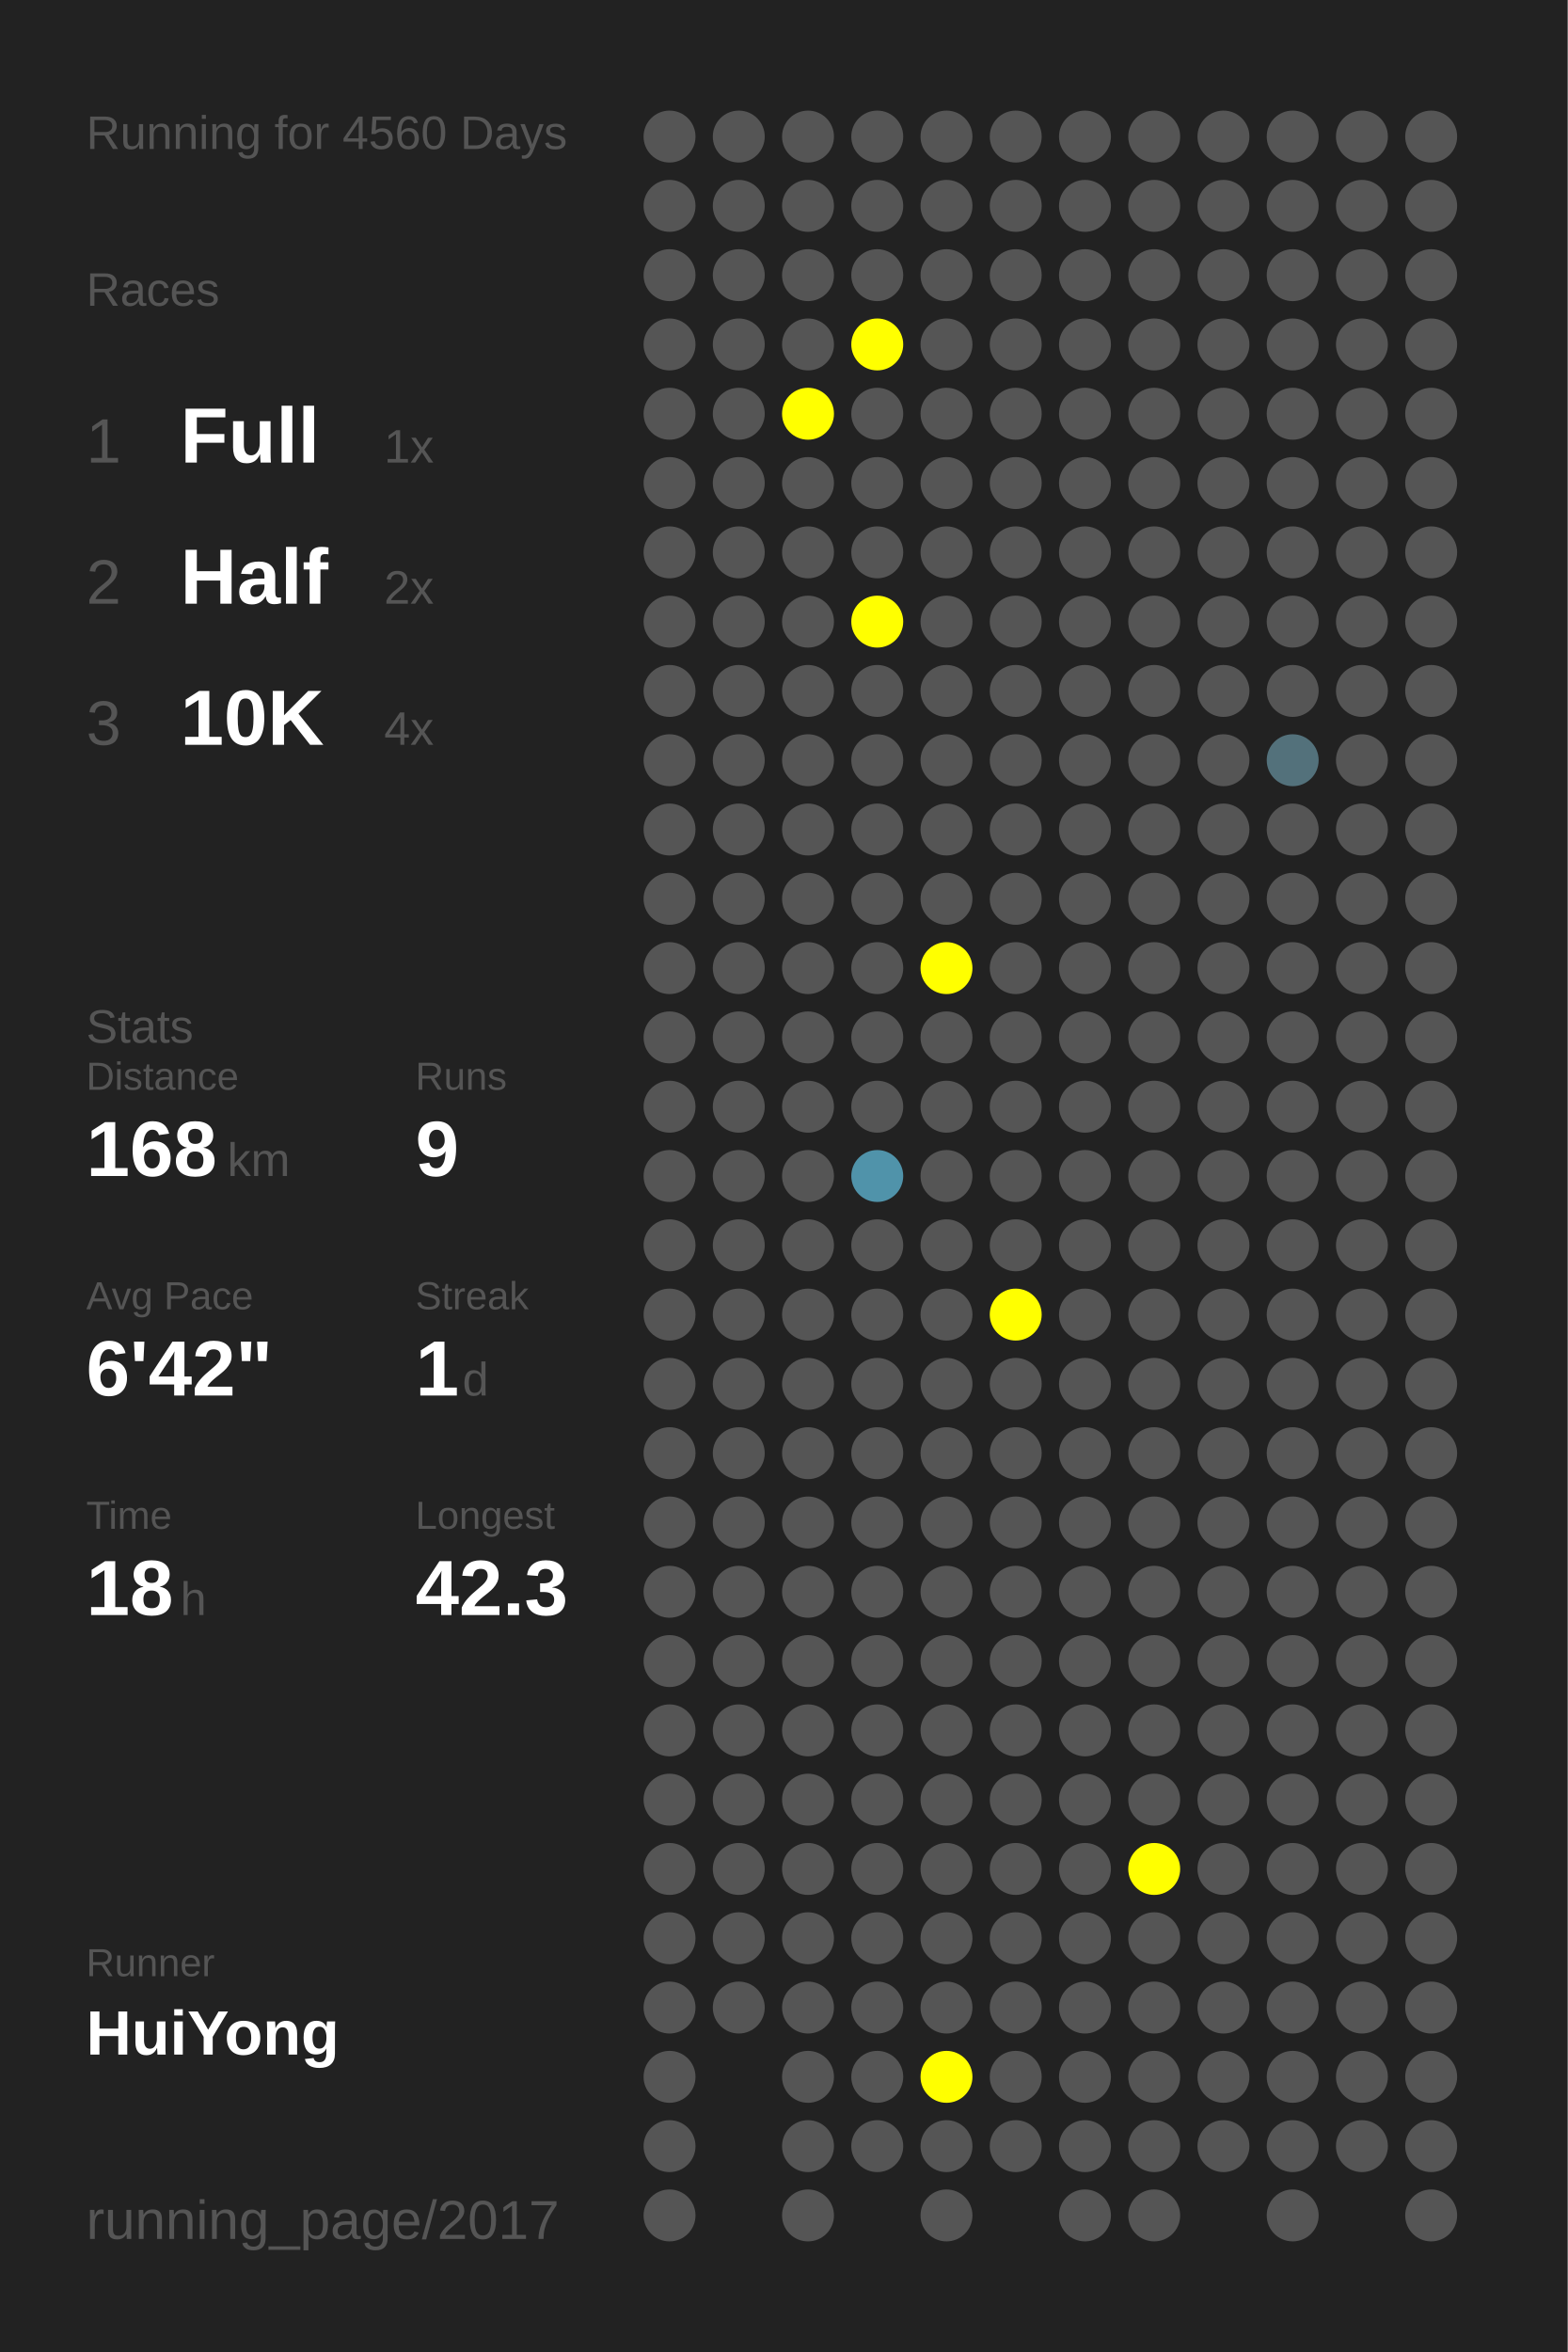
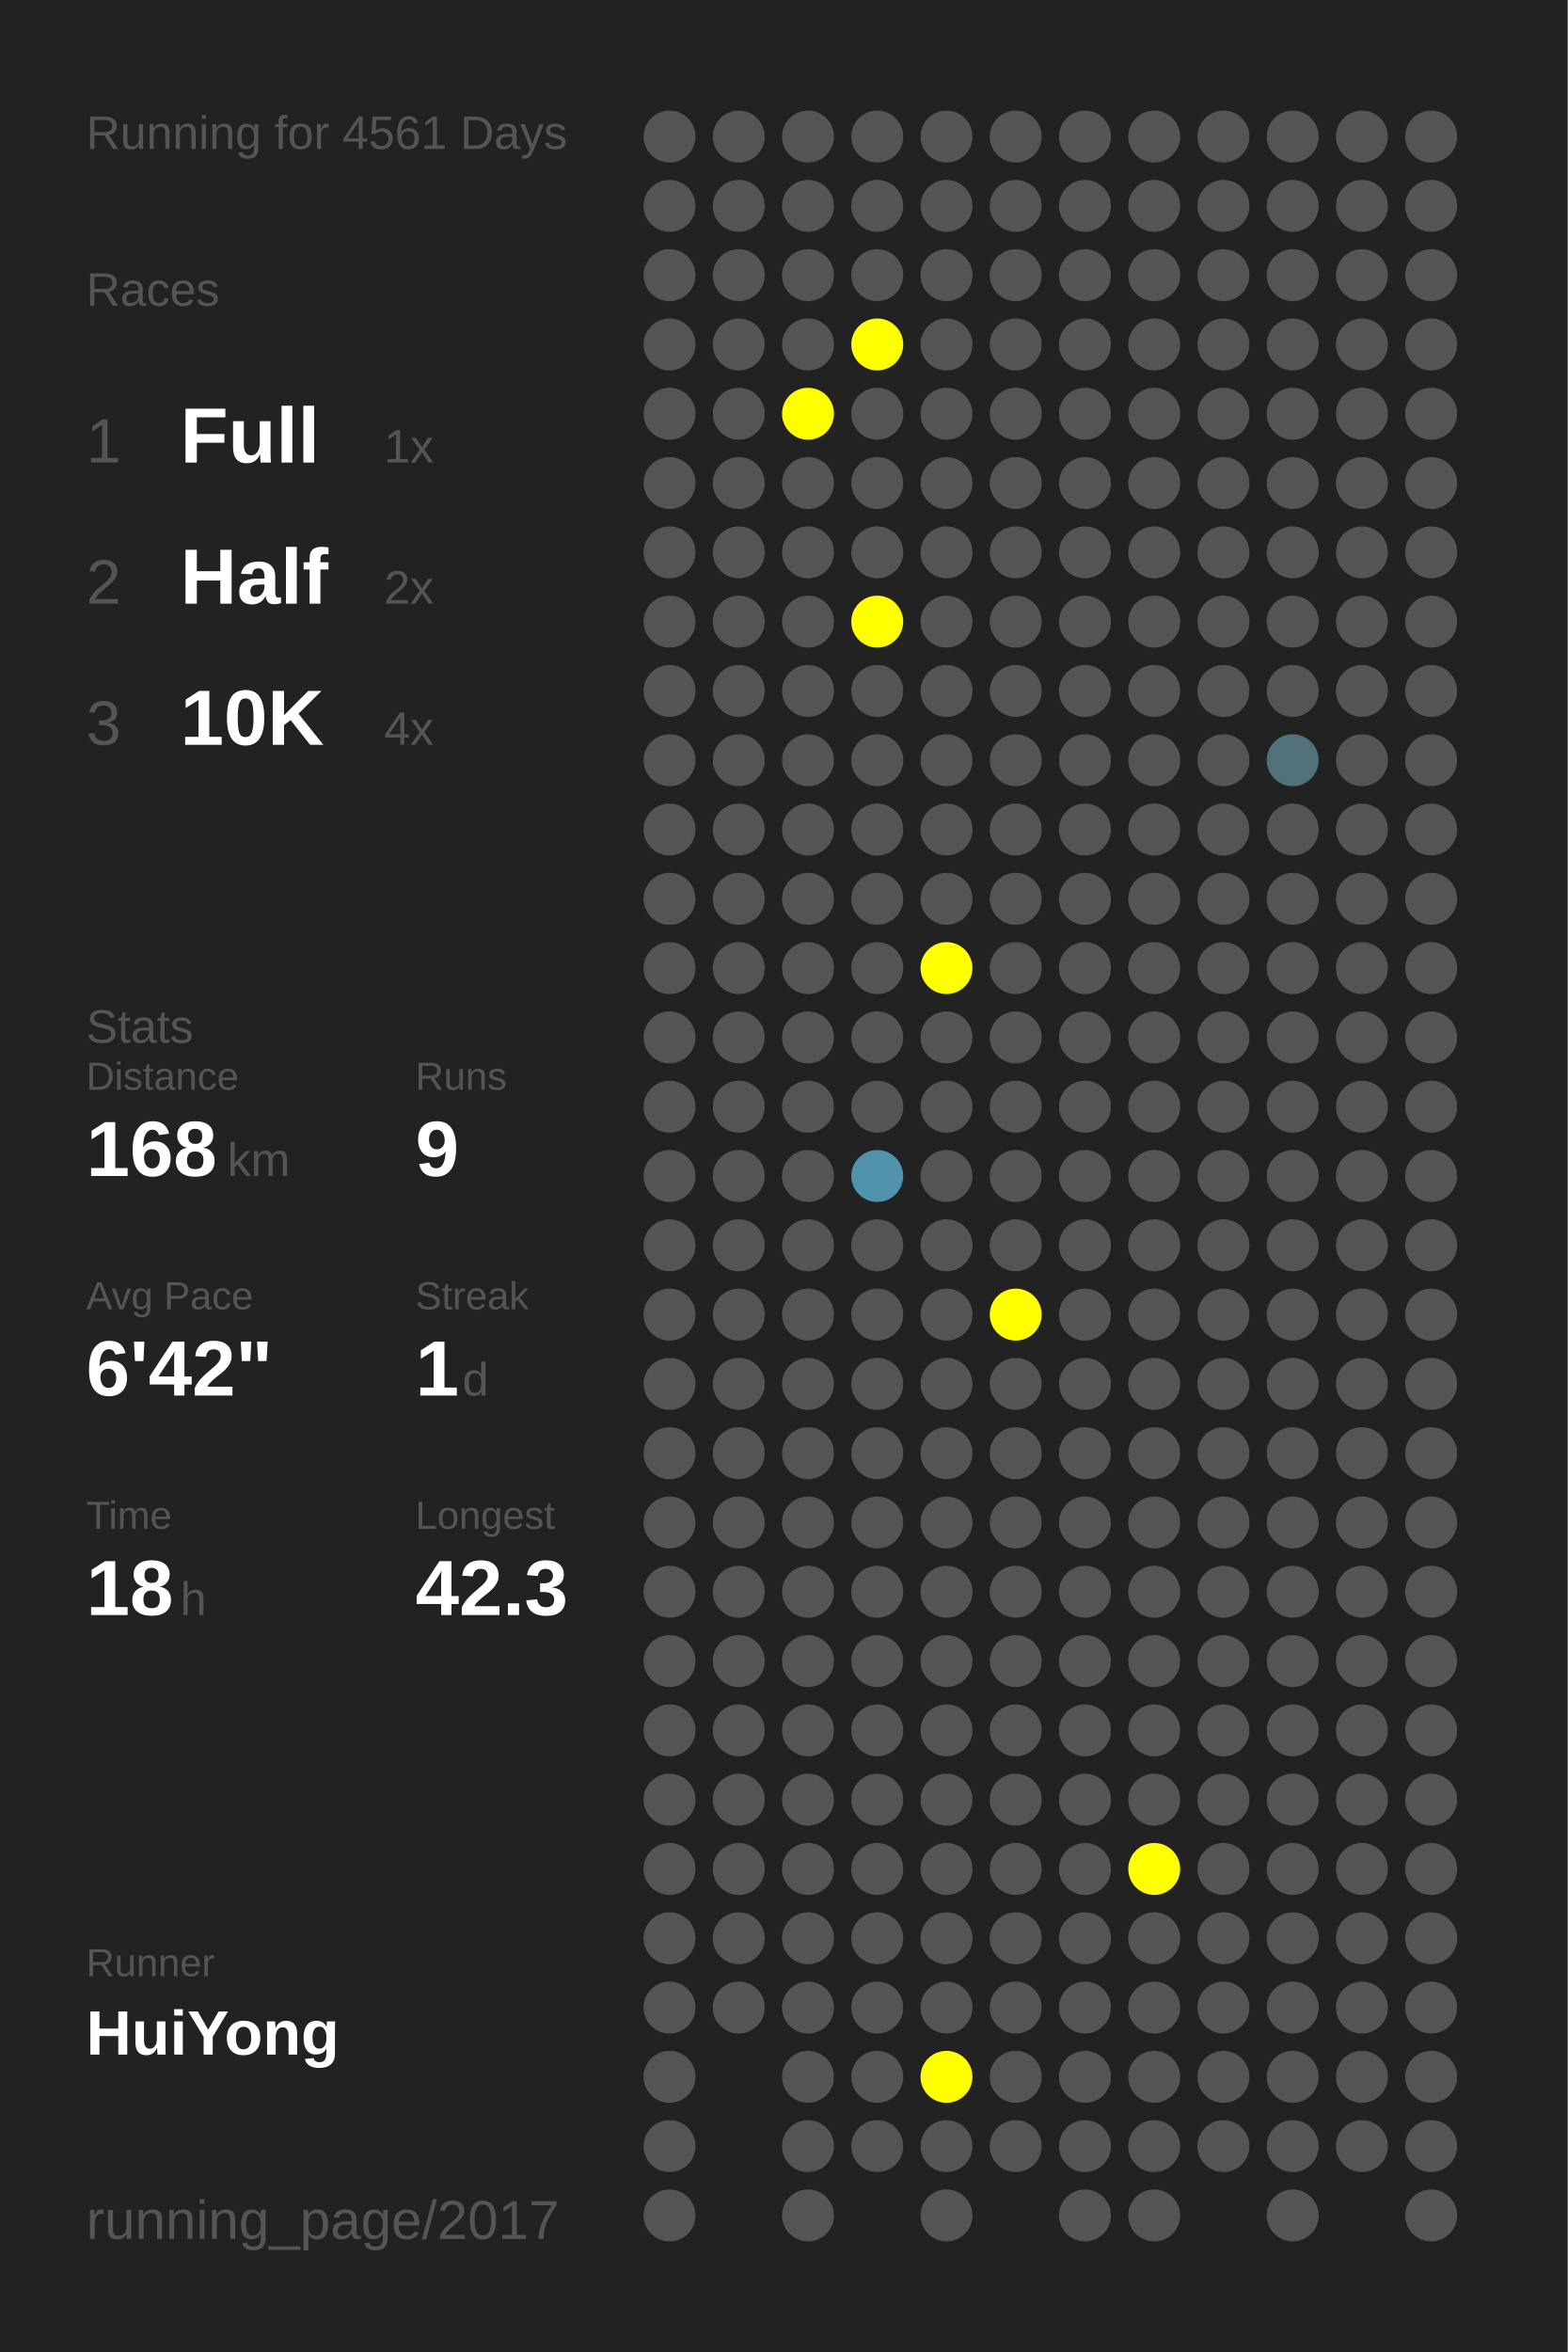
<svg xmlns="http://www.w3.org/2000/svg" baseProfile="full" height="300mm" version="1.1" viewBox="0,0,200,300" width="200mm">
  <defs />
  <rect fill="#222222" height="300" width="200" x="0" y="0" />
-   <text fill="#555555" style="font-size:6px; font-family:Arial;" x="11" y="19">Running for 4560 Days</text>
+   <text fill="#555555" style="font-size:6px; font-family:Arial;" x="11" y="19">Running for 4561 Days</text>
  <text fill="#555555" style="font-size:6px; font-family:Arial;" x="11" y="39">Races</text>
  <text fill="#555555" style="font-size:8px; font-family:Arial;" x="11" y="59">1</text>
  <text fill="#FFFFFF" style="font-size:10px; font-family:Arial; font-weight:bold;" x="23" y="59">Full</text>
  <text fill="#555555" style="font-size:6px; font-family:Arial;" x="49" y="59">1x</text>
  <text fill="#555555" style="font-size:8px; font-family:Arial;" x="11" y="77">2</text>
  <text fill="#FFFFFF" style="font-size:10px; font-family:Arial; font-weight:bold;" x="23" y="77">Half</text>
  <text fill="#555555" style="font-size:6px; font-family:Arial;" x="49" y="77">2x</text>
  <text fill="#555555" style="font-size:8px; font-family:Arial;" x="11" y="95">3</text>
  <text fill="#FFFFFF" style="font-size:10px; font-family:Arial; font-weight:bold;" x="23" y="95">10K</text>
  <text fill="#555555" style="font-size:6px; font-family:Arial;" x="49" y="95">4x</text>
  <text fill="#555555" style="font-size:6px; font-family:Arial;" x="11" y="133">Stats</text>
  <text fill="#555555" style="font-size:5px; font-family:Arial;" x="11" y="139">Distance</text>
  <text fill="#FFFFFF" style="font-size:10px; font-family:Arial; font-weight:bold;" x="11" y="150">168</text>
  <text fill="#555555" style="font-size:6px; font-family:Arial;" x="29" y="150">km</text>
  <text fill="#555555" style="font-size:5px; font-family:Arial;" x="53" y="139">Runs</text>
  <text fill="#FFFFFF" style="font-size:10px; font-family:Arial; font-weight:bold;" x="53" y="150">9</text>
  <text fill="#555555" style="font-size:5px; font-family:Arial;" x="11" y="167">Avg Pace</text>
  <text fill="#FFFFFF" style="font-size:10px; font-family:Arial; font-weight:bold;" x="11" y="178">6'42"</text>
  <text fill="#555555" style="font-size:5px; font-family:Arial;" x="53" y="167">Streak</text>
  <text fill="#FFFFFF" style="font-size:10px; font-family:Arial; font-weight:bold;" x="53" y="178">1</text>
  <text fill="#555555" style="font-size:6px; font-family:Arial;" x="59" y="178">d</text>
  <text fill="#555555" style="font-size:5px; font-family:Arial;" x="11" y="195">Time</text>
  <text fill="#FFFFFF" style="font-size:10px; font-family:Arial; font-weight:bold;" x="11" y="206">18</text>
  <text fill="#555555" style="font-size:6px; font-family:Arial;" x="23" y="206">h</text>
  <text fill="#555555" style="font-size:5px; font-family:Arial;" x="53" y="195">Longest</text>
  <text fill="#FFFFFF" style="font-size:10px; font-family:Arial; font-weight:bold;" x="53" y="206">42.3</text>
  <text fill="#555555" style="font-size:5px; font-family:Arial;" x="11" y="252.065">Runner</text>
  <text fill="#FFFFFF" style="font-size:8px; font-family:Arial; font-weight:bold;" x="11" y="262.065">HuiYong</text>
  <text fill="#555555" style="font-size:7px; font-family:Arial;" x="11" y="285.581">running_page/2017</text>
  <circle cx="85.417" cy="17.419" fill="#555555" r="3.312" />
  <circle cx="85.417" cy="26.258" fill="#555555" r="3.312" />
  <circle cx="85.417" cy="35.097" fill="#555555" r="3.312" />
  <circle cx="85.417" cy="43.935" fill="#555555" r="3.312" />
  <circle cx="85.417" cy="52.774" fill="#555555" r="3.312" />
  <circle cx="85.417" cy="61.613" fill="#555555" r="3.312" />
  <circle cx="85.417" cy="70.452" fill="#555555" r="3.312" />
  <circle cx="85.417" cy="79.29" fill="#555555" r="3.312" />
  <circle cx="85.417" cy="88.129" fill="#555555" r="3.312" />
  <circle cx="85.417" cy="96.968" fill="#555555" r="3.312" />
  <circle cx="85.417" cy="105.806" fill="#555555" r="3.312" />
  <circle cx="85.417" cy="114.645" fill="#555555" r="3.312" />
  <circle cx="85.417" cy="123.484" fill="#555555" r="3.312" />
  <circle cx="85.417" cy="132.323" fill="#555555" r="3.312" />
  <circle cx="85.417" cy="141.161" fill="#555555" r="3.312" />
  <circle cx="85.417" cy="150" fill="#555555" r="3.312" />
  <circle cx="85.417" cy="158.839" fill="#555555" r="3.312" />
  <circle cx="85.417" cy="167.677" fill="#555555" r="3.312" />
  <circle cx="85.417" cy="176.516" fill="#555555" r="3.312" />
  <circle cx="85.417" cy="185.355" fill="#555555" r="3.312" />
  <circle cx="85.417" cy="194.194" fill="#555555" r="3.312" />
  <circle cx="85.417" cy="203.032" fill="#555555" r="3.312" />
  <circle cx="85.417" cy="211.871" fill="#555555" r="3.312" />
  <circle cx="85.417" cy="220.71" fill="#555555" r="3.312" />
  <circle cx="85.417" cy="229.548" fill="#555555" r="3.312" />
  <circle cx="85.417" cy="238.387" fill="#555555" r="3.312" />
  <circle cx="85.417" cy="247.226" fill="#555555" r="3.312" />
  <circle cx="85.417" cy="256.065" fill="#555555" r="3.312" />
  <circle cx="85.417" cy="264.903" fill="#555555" r="3.312" />
  <circle cx="85.417" cy="273.742" fill="#555555" r="3.312" />
  <circle cx="85.417" cy="282.581" fill="#555555" r="3.312" />
  <circle cx="94.25" cy="17.419" fill="#555555" r="3.312" />
  <circle cx="94.25" cy="26.258" fill="#555555" r="3.312" />
  <circle cx="94.25" cy="35.097" fill="#555555" r="3.312" />
  <circle cx="94.25" cy="43.935" fill="#555555" r="3.312" />
  <circle cx="94.25" cy="52.774" fill="#555555" r="3.312" />
  <circle cx="94.25" cy="61.613" fill="#555555" r="3.312" />
  <circle cx="94.25" cy="70.452" fill="#555555" r="3.312" />
  <circle cx="94.25" cy="79.29" fill="#555555" r="3.312" />
  <circle cx="94.25" cy="88.129" fill="#555555" r="3.312" />
  <circle cx="94.25" cy="96.968" fill="#555555" r="3.312" />
  <circle cx="94.25" cy="105.806" fill="#555555" r="3.312" />
  <circle cx="94.25" cy="114.645" fill="#555555" r="3.312" />
  <circle cx="94.25" cy="123.484" fill="#555555" r="3.312" />
  <circle cx="94.25" cy="132.323" fill="#555555" r="3.312" />
  <circle cx="94.25" cy="141.161" fill="#555555" r="3.312" />
  <circle cx="94.25" cy="150" fill="#555555" r="3.312" />
  <circle cx="94.25" cy="158.839" fill="#555555" r="3.312" />
  <circle cx="94.25" cy="167.677" fill="#555555" r="3.312" />
  <circle cx="94.25" cy="176.516" fill="#555555" r="3.312" />
  <circle cx="94.25" cy="185.355" fill="#555555" r="3.312" />
  <circle cx="94.25" cy="194.194" fill="#555555" r="3.312" />
  <circle cx="94.25" cy="203.032" fill="#555555" r="3.312" />
  <circle cx="94.25" cy="211.871" fill="#555555" r="3.312" />
  <circle cx="94.25" cy="220.71" fill="#555555" r="3.312" />
  <circle cx="94.25" cy="229.548" fill="#555555" r="3.312" />
  <circle cx="94.25" cy="238.387" fill="#555555" r="3.312" />
  <circle cx="94.25" cy="247.226" fill="#555555" r="3.312" />
  <circle cx="94.25" cy="256.065" fill="#555555" r="3.312" />
  <circle cx="103.083" cy="17.419" fill="#555555" r="3.312" />
  <circle cx="103.083" cy="26.258" fill="#555555" r="3.312" />
  <circle cx="103.083" cy="35.097" fill="#555555" r="3.312" />
  <circle cx="103.083" cy="43.935" fill="#555555" r="3.312" />
  <circle cx="103.083" cy="52.774" fill="#FFFF00" r="3.312" />
  <circle cx="103.083" cy="61.613" fill="#555555" r="3.312" />
  <circle cx="103.083" cy="70.452" fill="#555555" r="3.312" />
  <circle cx="103.083" cy="79.29" fill="#555555" r="3.312" />
  <circle cx="103.083" cy="88.129" fill="#555555" r="3.312" />
  <circle cx="103.083" cy="96.968" fill="#555555" r="3.312" />
  <circle cx="103.083" cy="105.806" fill="#555555" r="3.312" />
  <circle cx="103.083" cy="114.645" fill="#555555" r="3.312" />
  <circle cx="103.083" cy="123.484" fill="#555555" r="3.312" />
  <circle cx="103.083" cy="132.323" fill="#555555" r="3.312" />
  <circle cx="103.083" cy="141.161" fill="#555555" r="3.312" />
  <circle cx="103.083" cy="150" fill="#555555" r="3.312" />
  <circle cx="103.083" cy="158.839" fill="#555555" r="3.312" />
  <circle cx="103.083" cy="167.677" fill="#555555" r="3.312" />
  <circle cx="103.083" cy="176.516" fill="#555555" r="3.312" />
  <circle cx="103.083" cy="185.355" fill="#555555" r="3.312" />
  <circle cx="103.083" cy="194.194" fill="#555555" r="3.312" />
  <circle cx="103.083" cy="203.032" fill="#555555" r="3.312" />
  <circle cx="103.083" cy="211.871" fill="#555555" r="3.312" />
  <circle cx="103.083" cy="220.71" fill="#555555" r="3.312" />
  <circle cx="103.083" cy="229.548" fill="#555555" r="3.312" />
  <circle cx="103.083" cy="238.387" fill="#555555" r="3.312" />
  <circle cx="103.083" cy="247.226" fill="#555555" r="3.312" />
  <circle cx="103.083" cy="256.065" fill="#555555" r="3.312" />
  <circle cx="103.083" cy="264.903" fill="#555555" r="3.312" />
  <circle cx="103.083" cy="273.742" fill="#555555" r="3.312" />
  <circle cx="103.083" cy="282.581" fill="#555555" r="3.312" />
  <circle cx="111.917" cy="17.419" fill="#555555" r="3.312" />
  <circle cx="111.917" cy="26.258" fill="#555555" r="3.312" />
  <circle cx="111.917" cy="35.097" fill="#555555" r="3.312" />
  <circle cx="111.917" cy="43.935" fill="#FFFF00" r="3.312" />
  <circle cx="111.917" cy="52.774" fill="#555555" r="3.312" />
  <circle cx="111.917" cy="61.613" fill="#555555" r="3.312" />
  <circle cx="111.917" cy="70.452" fill="#555555" r="3.312" />
  <circle cx="111.917" cy="79.29" fill="#FFFF00" r="3.312" />
  <circle cx="111.917" cy="88.129" fill="#555555" r="3.312" />
  <circle cx="111.917" cy="96.968" fill="#555555" r="3.312" />
  <circle cx="111.917" cy="105.806" fill="#555555" r="3.312" />
  <circle cx="111.917" cy="114.645" fill="#555555" r="3.312" />
  <circle cx="111.917" cy="123.484" fill="#555555" r="3.312" />
  <circle cx="111.917" cy="132.323" fill="#555555" r="3.312" />
  <circle cx="111.917" cy="141.161" fill="#555555" r="3.312" />
  <circle cx="111.917" cy="150" fill="#5093aa" r="3.312" />
  <circle cx="111.917" cy="158.839" fill="#555555" r="3.312" />
  <circle cx="111.917" cy="167.677" fill="#555555" r="3.312" />
  <circle cx="111.917" cy="176.516" fill="#555555" r="3.312" />
  <circle cx="111.917" cy="185.355" fill="#555555" r="3.312" />
  <circle cx="111.917" cy="194.194" fill="#555555" r="3.312" />
  <circle cx="111.917" cy="203.032" fill="#555555" r="3.312" />
  <circle cx="111.917" cy="211.871" fill="#555555" r="3.312" />
  <circle cx="111.917" cy="220.71" fill="#555555" r="3.312" />
  <circle cx="111.917" cy="229.548" fill="#555555" r="3.312" />
  <circle cx="111.917" cy="238.387" fill="#555555" r="3.312" />
  <circle cx="111.917" cy="247.226" fill="#555555" r="3.312" />
  <circle cx="111.917" cy="256.065" fill="#555555" r="3.312" />
  <circle cx="111.917" cy="264.903" fill="#555555" r="3.312" />
  <circle cx="111.917" cy="273.742" fill="#555555" r="3.312" />
  <circle cx="120.75" cy="17.419" fill="#555555" r="3.312" />
  <circle cx="120.75" cy="26.258" fill="#555555" r="3.312" />
  <circle cx="120.75" cy="35.097" fill="#555555" r="3.312" />
  <circle cx="120.75" cy="43.935" fill="#555555" r="3.312" />
  <circle cx="120.75" cy="52.774" fill="#555555" r="3.312" />
  <circle cx="120.75" cy="61.613" fill="#555555" r="3.312" />
  <circle cx="120.75" cy="70.452" fill="#555555" r="3.312" />
  <circle cx="120.75" cy="79.29" fill="#555555" r="3.312" />
  <circle cx="120.75" cy="88.129" fill="#555555" r="3.312" />
  <circle cx="120.75" cy="96.968" fill="#555555" r="3.312" />
  <circle cx="120.75" cy="105.806" fill="#555555" r="3.312" />
  <circle cx="120.75" cy="114.645" fill="#555555" r="3.312" />
  <circle cx="120.75" cy="123.484" fill="#FFFF00" r="3.312" />
  <circle cx="120.75" cy="132.323" fill="#555555" r="3.312" />
  <circle cx="120.75" cy="141.161" fill="#555555" r="3.312" />
  <circle cx="120.75" cy="150" fill="#555555" r="3.312" />
  <circle cx="120.75" cy="158.839" fill="#555555" r="3.312" />
  <circle cx="120.75" cy="167.677" fill="#555555" r="3.312" />
  <circle cx="120.75" cy="176.516" fill="#555555" r="3.312" />
  <circle cx="120.75" cy="185.355" fill="#555555" r="3.312" />
  <circle cx="120.75" cy="194.194" fill="#555555" r="3.312" />
  <circle cx="120.75" cy="203.032" fill="#555555" r="3.312" />
  <circle cx="120.75" cy="211.871" fill="#555555" r="3.312" />
  <circle cx="120.75" cy="220.71" fill="#555555" r="3.312" />
  <circle cx="120.75" cy="229.548" fill="#555555" r="3.312" />
  <circle cx="120.75" cy="238.387" fill="#555555" r="3.312" />
  <circle cx="120.75" cy="247.226" fill="#555555" r="3.312" />
  <circle cx="120.75" cy="256.065" fill="#555555" r="3.312" />
  <circle cx="120.75" cy="264.903" fill="#FFFF00" r="3.312" />
  <circle cx="120.75" cy="273.742" fill="#555555" r="3.312" />
  <circle cx="120.75" cy="282.581" fill="#555555" r="3.312" />
  <circle cx="129.583" cy="17.419" fill="#555555" r="3.312" />
  <circle cx="129.583" cy="26.258" fill="#555555" r="3.312" />
  <circle cx="129.583" cy="35.097" fill="#555555" r="3.312" />
  <circle cx="129.583" cy="43.935" fill="#555555" r="3.312" />
  <circle cx="129.583" cy="52.774" fill="#555555" r="3.312" />
  <circle cx="129.583" cy="61.613" fill="#555555" r="3.312" />
  <circle cx="129.583" cy="70.452" fill="#555555" r="3.312" />
  <circle cx="129.583" cy="79.29" fill="#555555" r="3.312" />
  <circle cx="129.583" cy="88.129" fill="#555555" r="3.312" />
  <circle cx="129.583" cy="96.968" fill="#555555" r="3.312" />
  <circle cx="129.583" cy="105.806" fill="#555555" r="3.312" />
  <circle cx="129.583" cy="114.645" fill="#555555" r="3.312" />
  <circle cx="129.583" cy="123.484" fill="#555555" r="3.312" />
  <circle cx="129.583" cy="132.323" fill="#555555" r="3.312" />
  <circle cx="129.583" cy="141.161" fill="#555555" r="3.312" />
  <circle cx="129.583" cy="150" fill="#555555" r="3.312" />
  <circle cx="129.583" cy="158.839" fill="#555555" r="3.312" />
  <circle cx="129.583" cy="167.677" fill="#FFFF00" r="3.312" />
  <circle cx="129.583" cy="176.516" fill="#555555" r="3.312" />
  <circle cx="129.583" cy="185.355" fill="#555555" r="3.312" />
  <circle cx="129.583" cy="194.194" fill="#555555" r="3.312" />
  <circle cx="129.583" cy="203.032" fill="#555555" r="3.312" />
  <circle cx="129.583" cy="211.871" fill="#555555" r="3.312" />
  <circle cx="129.583" cy="220.71" fill="#555555" r="3.312" />
  <circle cx="129.583" cy="229.548" fill="#555555" r="3.312" />
  <circle cx="129.583" cy="238.387" fill="#555555" r="3.312" />
  <circle cx="129.583" cy="247.226" fill="#555555" r="3.312" />
  <circle cx="129.583" cy="256.065" fill="#555555" r="3.312" />
  <circle cx="129.583" cy="264.903" fill="#555555" r="3.312" />
  <circle cx="129.583" cy="273.742" fill="#555555" r="3.312" />
  <circle cx="138.417" cy="17.419" fill="#555555" r="3.312" />
  <circle cx="138.417" cy="26.258" fill="#555555" r="3.312" />
  <circle cx="138.417" cy="35.097" fill="#555555" r="3.312" />
  <circle cx="138.417" cy="43.935" fill="#555555" r="3.312" />
  <circle cx="138.417" cy="52.774" fill="#555555" r="3.312" />
  <circle cx="138.417" cy="61.613" fill="#555555" r="3.312" />
  <circle cx="138.417" cy="70.452" fill="#555555" r="3.312" />
  <circle cx="138.417" cy="79.29" fill="#555555" r="3.312" />
  <circle cx="138.417" cy="88.129" fill="#555555" r="3.312" />
  <circle cx="138.417" cy="96.968" fill="#555555" r="3.312" />
  <circle cx="138.417" cy="105.806" fill="#555555" r="3.312" />
  <circle cx="138.417" cy="114.645" fill="#555555" r="3.312" />
  <circle cx="138.417" cy="123.484" fill="#555555" r="3.312" />
  <circle cx="138.417" cy="132.323" fill="#555555" r="3.312" />
  <circle cx="138.417" cy="141.161" fill="#555555" r="3.312" />
  <circle cx="138.417" cy="150" fill="#555555" r="3.312" />
  <circle cx="138.417" cy="158.839" fill="#555555" r="3.312" />
  <circle cx="138.417" cy="167.677" fill="#555555" r="3.312" />
  <circle cx="138.417" cy="176.516" fill="#555555" r="3.312" />
  <circle cx="138.417" cy="185.355" fill="#555555" r="3.312" />
  <circle cx="138.417" cy="194.194" fill="#555555" r="3.312" />
  <circle cx="138.417" cy="203.032" fill="#555555" r="3.312" />
  <circle cx="138.417" cy="211.871" fill="#555555" r="3.312" />
  <circle cx="138.417" cy="220.71" fill="#555555" r="3.312" />
  <circle cx="138.417" cy="229.548" fill="#555555" r="3.312" />
  <circle cx="138.417" cy="238.387" fill="#555555" r="3.312" />
  <circle cx="138.417" cy="247.226" fill="#555555" r="3.312" />
  <circle cx="138.417" cy="256.065" fill="#555555" r="3.312" />
  <circle cx="138.417" cy="264.903" fill="#555555" r="3.312" />
  <circle cx="138.417" cy="273.742" fill="#555555" r="3.312" />
  <circle cx="138.417" cy="282.581" fill="#555555" r="3.312" />
  <circle cx="147.25" cy="17.419" fill="#555555" r="3.312" />
  <circle cx="147.25" cy="26.258" fill="#555555" r="3.312" />
  <circle cx="147.25" cy="35.097" fill="#555555" r="3.312" />
  <circle cx="147.25" cy="43.935" fill="#555555" r="3.312" />
  <circle cx="147.25" cy="52.774" fill="#555555" r="3.312" />
  <circle cx="147.25" cy="61.613" fill="#555555" r="3.312" />
  <circle cx="147.25" cy="70.452" fill="#555555" r="3.312" />
  <circle cx="147.25" cy="79.29" fill="#555555" r="3.312" />
  <circle cx="147.25" cy="88.129" fill="#555555" r="3.312" />
  <circle cx="147.25" cy="96.968" fill="#555555" r="3.312" />
  <circle cx="147.25" cy="105.806" fill="#555555" r="3.312" />
  <circle cx="147.25" cy="114.645" fill="#555555" r="3.312" />
  <circle cx="147.25" cy="123.484" fill="#555555" r="3.312" />
  <circle cx="147.25" cy="132.323" fill="#555555" r="3.312" />
  <circle cx="147.25" cy="141.161" fill="#555555" r="3.312" />
  <circle cx="147.25" cy="150" fill="#555555" r="3.312" />
  <circle cx="147.25" cy="158.839" fill="#555555" r="3.312" />
  <circle cx="147.25" cy="167.677" fill="#555555" r="3.312" />
  <circle cx="147.25" cy="176.516" fill="#555555" r="3.312" />
  <circle cx="147.25" cy="185.355" fill="#555555" r="3.312" />
  <circle cx="147.25" cy="194.194" fill="#555555" r="3.312" />
  <circle cx="147.25" cy="203.032" fill="#555555" r="3.312" />
  <circle cx="147.25" cy="211.871" fill="#555555" r="3.312" />
  <circle cx="147.25" cy="220.71" fill="#555555" r="3.312" />
  <circle cx="147.25" cy="229.548" fill="#555555" r="3.312" />
  <circle cx="147.25" cy="238.387" fill="#FFFF00" r="3.312" />
  <circle cx="147.25" cy="247.226" fill="#555555" r="3.312" />
  <circle cx="147.25" cy="256.065" fill="#555555" r="3.312" />
  <circle cx="147.25" cy="264.903" fill="#555555" r="3.312" />
  <circle cx="147.25" cy="273.742" fill="#555555" r="3.312" />
  <circle cx="147.25" cy="282.581" fill="#555555" r="3.312" />
  <circle cx="156.083" cy="17.419" fill="#555555" r="3.312" />
  <circle cx="156.083" cy="26.258" fill="#555555" r="3.312" />
  <circle cx="156.083" cy="35.097" fill="#555555" r="3.312" />
  <circle cx="156.083" cy="43.935" fill="#555555" r="3.312" />
  <circle cx="156.083" cy="52.774" fill="#555555" r="3.312" />
  <circle cx="156.083" cy="61.613" fill="#555555" r="3.312" />
  <circle cx="156.083" cy="70.452" fill="#555555" r="3.312" />
  <circle cx="156.083" cy="79.29" fill="#555555" r="3.312" />
  <circle cx="156.083" cy="88.129" fill="#555555" r="3.312" />
  <circle cx="156.083" cy="96.968" fill="#555555" r="3.312" />
  <circle cx="156.083" cy="105.806" fill="#555555" r="3.312" />
  <circle cx="156.083" cy="114.645" fill="#555555" r="3.312" />
  <circle cx="156.083" cy="123.484" fill="#555555" r="3.312" />
  <circle cx="156.083" cy="132.323" fill="#555555" r="3.312" />
  <circle cx="156.083" cy="141.161" fill="#555555" r="3.312" />
  <circle cx="156.083" cy="150" fill="#555555" r="3.312" />
  <circle cx="156.083" cy="158.839" fill="#555555" r="3.312" />
  <circle cx="156.083" cy="167.677" fill="#555555" r="3.312" />
  <circle cx="156.083" cy="176.516" fill="#555555" r="3.312" />
  <circle cx="156.083" cy="185.355" fill="#555555" r="3.312" />
  <circle cx="156.083" cy="194.194" fill="#555555" r="3.312" />
  <circle cx="156.083" cy="203.032" fill="#555555" r="3.312" />
  <circle cx="156.083" cy="211.871" fill="#555555" r="3.312" />
  <circle cx="156.083" cy="220.71" fill="#555555" r="3.312" />
  <circle cx="156.083" cy="229.548" fill="#555555" r="3.312" />
  <circle cx="156.083" cy="238.387" fill="#555555" r="3.312" />
  <circle cx="156.083" cy="247.226" fill="#555555" r="3.312" />
  <circle cx="156.083" cy="256.065" fill="#555555" r="3.312" />
  <circle cx="156.083" cy="264.903" fill="#555555" r="3.312" />
  <circle cx="156.083" cy="273.742" fill="#555555" r="3.312" />
  <circle cx="164.917" cy="17.419" fill="#555555" r="3.312" />
  <circle cx="164.917" cy="26.258" fill="#555555" r="3.312" />
  <circle cx="164.917" cy="35.097" fill="#555555" r="3.312" />
  <circle cx="164.917" cy="43.935" fill="#555555" r="3.312" />
  <circle cx="164.917" cy="52.774" fill="#555555" r="3.312" />
  <circle cx="164.917" cy="61.613" fill="#555555" r="3.312" />
  <circle cx="164.917" cy="70.452" fill="#555555" r="3.312" />
  <circle cx="164.917" cy="79.29" fill="#555555" r="3.312" />
  <circle cx="164.917" cy="88.129" fill="#555555" r="3.312" />
  <circle cx="164.917" cy="96.968" fill="#53717b" r="3.312" />
  <circle cx="164.917" cy="105.806" fill="#555555" r="3.312" />
  <circle cx="164.917" cy="114.645" fill="#555555" r="3.312" />
  <circle cx="164.917" cy="123.484" fill="#555555" r="3.312" />
  <circle cx="164.917" cy="132.323" fill="#555555" r="3.312" />
  <circle cx="164.917" cy="141.161" fill="#555555" r="3.312" />
  <circle cx="164.917" cy="150" fill="#555555" r="3.312" />
  <circle cx="164.917" cy="158.839" fill="#555555" r="3.312" />
  <circle cx="164.917" cy="167.677" fill="#555555" r="3.312" />
  <circle cx="164.917" cy="176.516" fill="#555555" r="3.312" />
  <circle cx="164.917" cy="185.355" fill="#555555" r="3.312" />
  <circle cx="164.917" cy="194.194" fill="#555555" r="3.312" />
  <circle cx="164.917" cy="203.032" fill="#555555" r="3.312" />
  <circle cx="164.917" cy="211.871" fill="#555555" r="3.312" />
  <circle cx="164.917" cy="220.71" fill="#555555" r="3.312" />
  <circle cx="164.917" cy="229.548" fill="#555555" r="3.312" />
  <circle cx="164.917" cy="238.387" fill="#555555" r="3.312" />
  <circle cx="164.917" cy="247.226" fill="#555555" r="3.312" />
  <circle cx="164.917" cy="256.065" fill="#555555" r="3.312" />
  <circle cx="164.917" cy="264.903" fill="#555555" r="3.312" />
  <circle cx="164.917" cy="273.742" fill="#555555" r="3.312" />
  <circle cx="164.917" cy="282.581" fill="#555555" r="3.312" />
  <circle cx="173.75" cy="17.419" fill="#555555" r="3.312" />
  <circle cx="173.75" cy="26.258" fill="#555555" r="3.312" />
  <circle cx="173.75" cy="35.097" fill="#555555" r="3.312" />
  <circle cx="173.75" cy="43.935" fill="#555555" r="3.312" />
  <circle cx="173.75" cy="52.774" fill="#555555" r="3.312" />
  <circle cx="173.75" cy="61.613" fill="#555555" r="3.312" />
  <circle cx="173.75" cy="70.452" fill="#555555" r="3.312" />
  <circle cx="173.75" cy="79.29" fill="#555555" r="3.312" />
  <circle cx="173.75" cy="88.129" fill="#555555" r="3.312" />
  <circle cx="173.75" cy="96.968" fill="#555555" r="3.312" />
  <circle cx="173.75" cy="105.806" fill="#555555" r="3.312" />
  <circle cx="173.75" cy="114.645" fill="#555555" r="3.312" />
  <circle cx="173.75" cy="123.484" fill="#555555" r="3.312" />
  <circle cx="173.75" cy="132.323" fill="#555555" r="3.312" />
  <circle cx="173.75" cy="141.161" fill="#555555" r="3.312" />
  <circle cx="173.75" cy="150" fill="#555555" r="3.312" />
  <circle cx="173.75" cy="158.839" fill="#555555" r="3.312" />
  <circle cx="173.75" cy="167.677" fill="#555555" r="3.312" />
  <circle cx="173.75" cy="176.516" fill="#555555" r="3.312" />
  <circle cx="173.75" cy="185.355" fill="#555555" r="3.312" />
  <circle cx="173.75" cy="194.194" fill="#555555" r="3.312" />
  <circle cx="173.75" cy="203.032" fill="#555555" r="3.312" />
  <circle cx="173.75" cy="211.871" fill="#555555" r="3.312" />
  <circle cx="173.75" cy="220.71" fill="#555555" r="3.312" />
  <circle cx="173.75" cy="229.548" fill="#555555" r="3.312" />
  <circle cx="173.75" cy="238.387" fill="#555555" r="3.312" />
  <circle cx="173.75" cy="247.226" fill="#555555" r="3.312" />
  <circle cx="173.75" cy="256.065" fill="#555555" r="3.312" />
  <circle cx="173.75" cy="264.903" fill="#555555" r="3.312" />
  <circle cx="173.75" cy="273.742" fill="#555555" r="3.312" />
  <circle cx="182.583" cy="17.419" fill="#555555" r="3.312" />
  <circle cx="182.583" cy="26.258" fill="#555555" r="3.312" />
  <circle cx="182.583" cy="35.097" fill="#555555" r="3.312" />
  <circle cx="182.583" cy="43.935" fill="#555555" r="3.312" />
  <circle cx="182.583" cy="52.774" fill="#555555" r="3.312" />
  <circle cx="182.583" cy="61.613" fill="#555555" r="3.312" />
  <circle cx="182.583" cy="70.452" fill="#555555" r="3.312" />
  <circle cx="182.583" cy="79.29" fill="#555555" r="3.312" />
  <circle cx="182.583" cy="88.129" fill="#555555" r="3.312" />
  <circle cx="182.583" cy="96.968" fill="#555555" r="3.312" />
  <circle cx="182.583" cy="105.806" fill="#555555" r="3.312" />
  <circle cx="182.583" cy="114.645" fill="#555555" r="3.312" />
  <circle cx="182.583" cy="123.484" fill="#555555" r="3.312" />
  <circle cx="182.583" cy="132.323" fill="#555555" r="3.312" />
  <circle cx="182.583" cy="141.161" fill="#555555" r="3.312" />
  <circle cx="182.583" cy="150" fill="#555555" r="3.312" />
  <circle cx="182.583" cy="158.839" fill="#555555" r="3.312" />
  <circle cx="182.583" cy="167.677" fill="#555555" r="3.312" />
  <circle cx="182.583" cy="176.516" fill="#555555" r="3.312" />
  <circle cx="182.583" cy="185.355" fill="#555555" r="3.312" />
  <circle cx="182.583" cy="194.194" fill="#555555" r="3.312" />
  <circle cx="182.583" cy="203.032" fill="#555555" r="3.312" />
  <circle cx="182.583" cy="211.871" fill="#555555" r="3.312" />
  <circle cx="182.583" cy="220.71" fill="#555555" r="3.312" />
  <circle cx="182.583" cy="229.548" fill="#555555" r="3.312" />
  <circle cx="182.583" cy="238.387" fill="#555555" r="3.312" />
  <circle cx="182.583" cy="247.226" fill="#555555" r="3.312" />
  <circle cx="182.583" cy="256.065" fill="#555555" r="3.312" />
  <circle cx="182.583" cy="264.903" fill="#555555" r="3.312" />
  <circle cx="182.583" cy="273.742" fill="#555555" r="3.312" />
  <circle cx="182.583" cy="282.581" fill="#555555" r="3.312" />
</svg>
